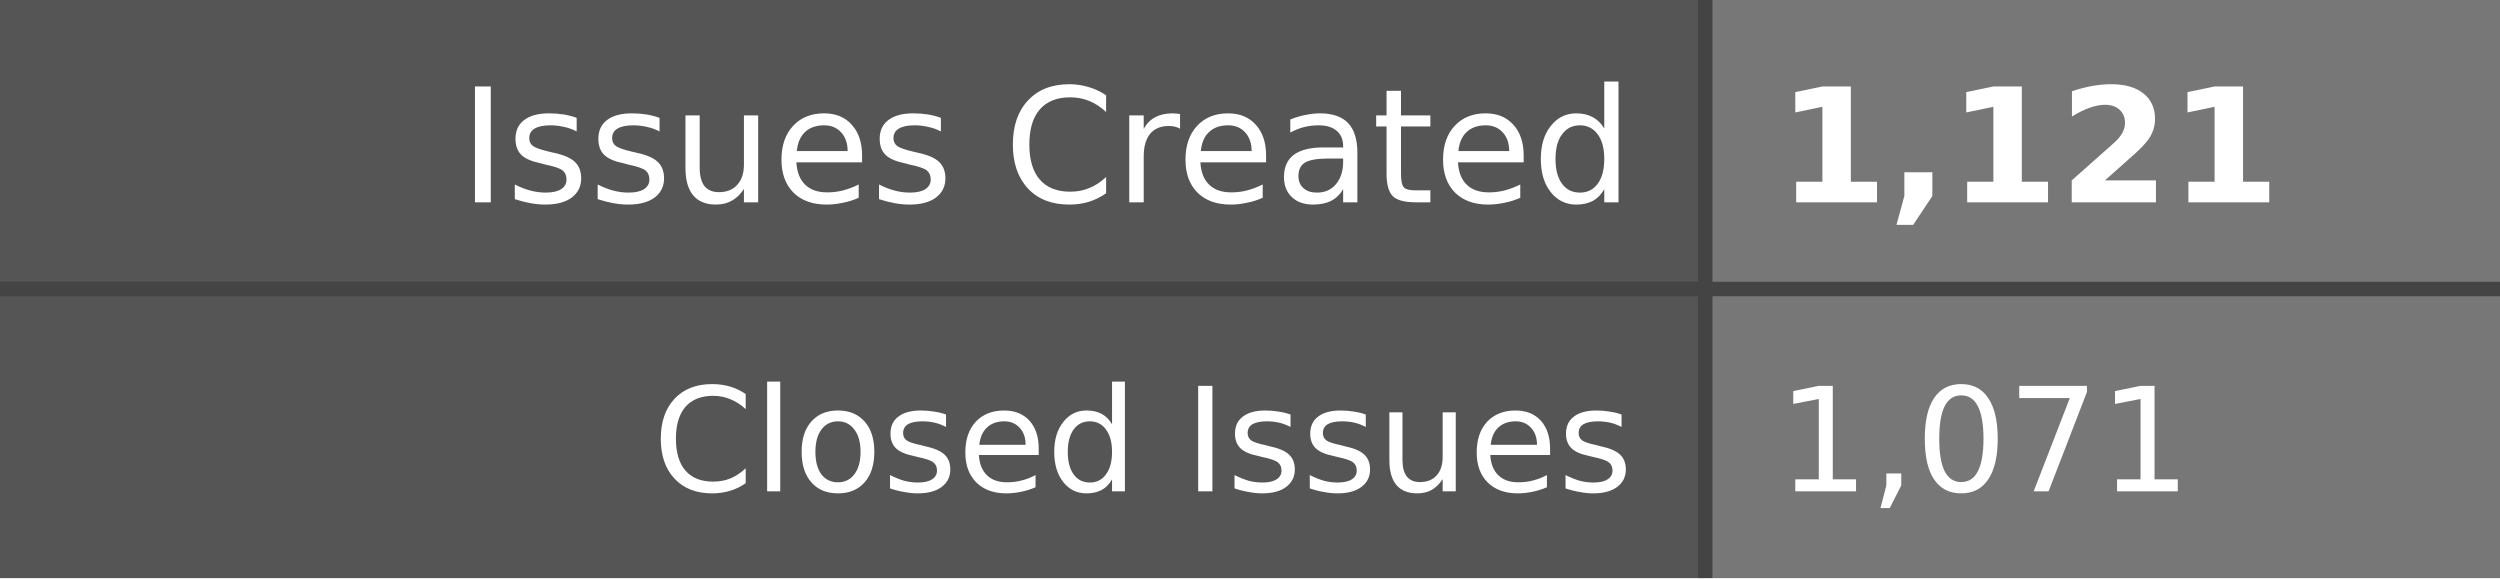
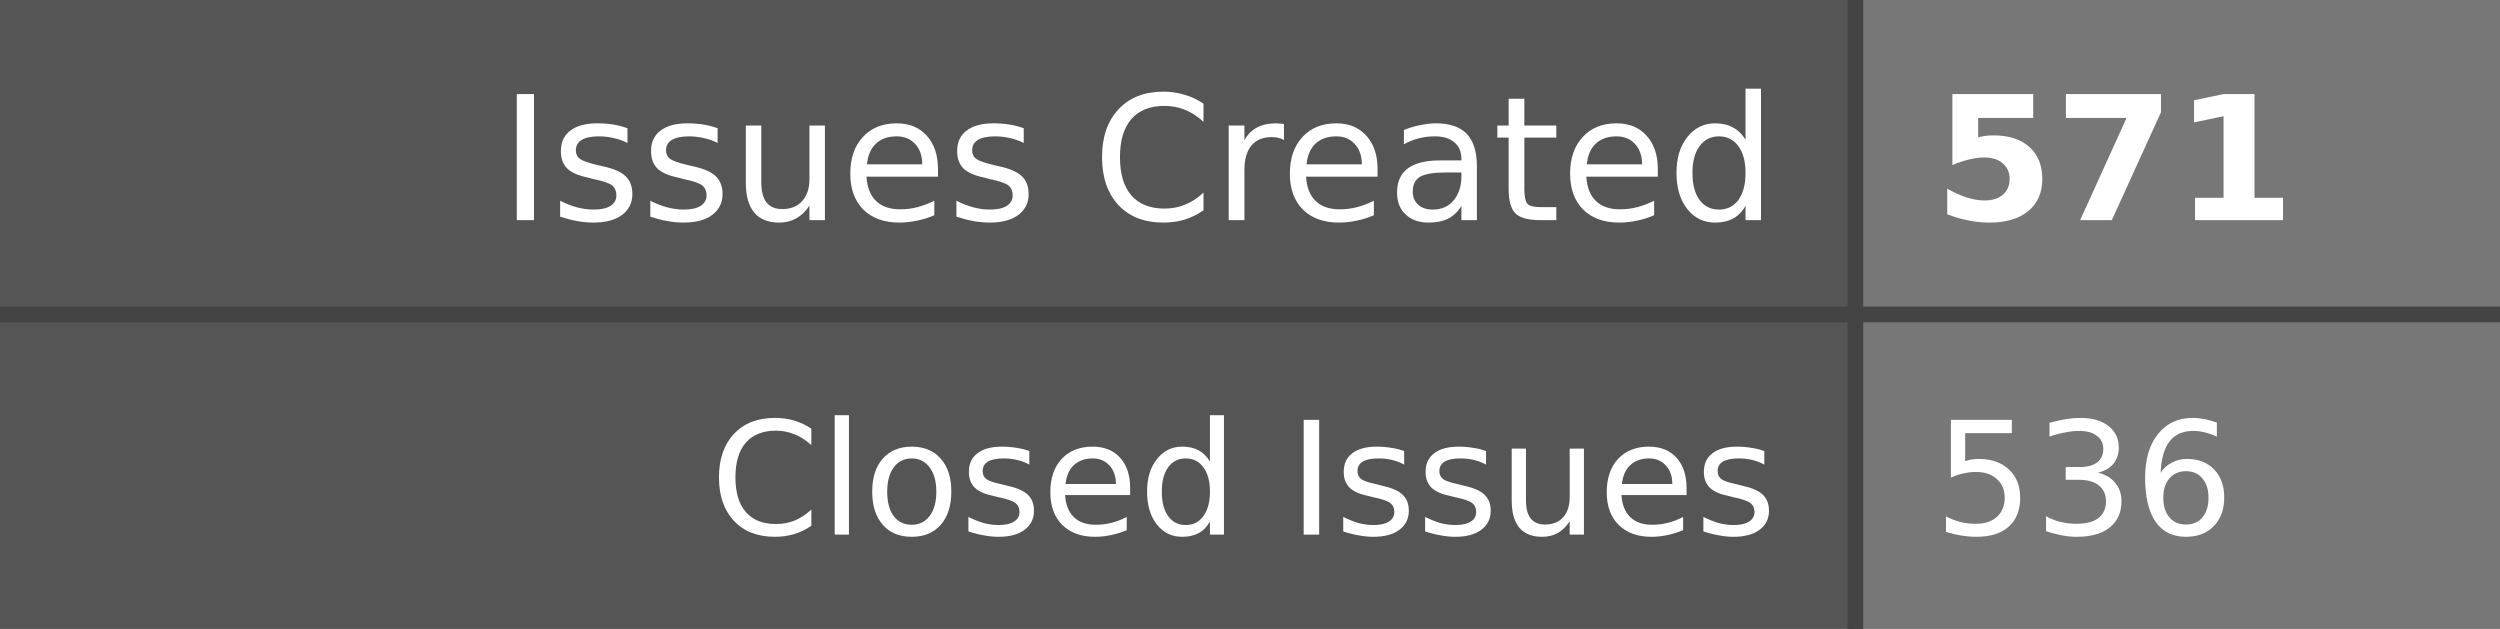
- <svg xmlns="http://www.w3.org/2000/svg" width="173" height="40" role="img" aria-label="Issues Created: 1,121, Closed Issues: 1,071">
+ <svg xmlns="http://www.w3.org/2000/svg" width="159" height="40" role="img" aria-label="Issues Created: 571, Closed Issues: 536">
  <style>
    .label-bg { fill: #555; }
    .value-bg { fill: #777; }
    .label-text { fill: #fff; }
    .value-text { fill: #fff; }
    .divider { stroke: #444; }
    
    @media (prefers-color-scheme: dark) {
      .label-bg { fill: #2d333b; }
      .value-bg { fill: #444c56; }
      .label-text { fill: #adbac7; }
      .value-text { fill: #cdd9e5; }
      .divider { stroke: #545d68; }
    }
    
    @media (prefers-color-scheme: light) {
      .label-bg { fill: #e1e4e8; }
      .value-bg { fill: #fafbfc; }
      .label-text { fill: #24292e; }
      .value-text { fill: #24292e; }
      .divider { stroke: #d1d5da; }
    }
  </style>
  <rect class="label-bg" width="118" height="20" x="0" y="0" />
-   <rect class="value-bg" width="55" height="20" x="118" y="0" />
+   <rect class="value-bg" width="41" height="20" x="118" y="0" />
  <rect class="label-bg" width="118" height="20" x="0" y="20" />
-   <rect class="value-bg" width="55" height="20" x="118" y="20" />
-   <line class="divider" x1="0" y1="20" x2="173" y2="20" stroke-width="1" />
+   <rect class="value-bg" width="41" height="20" x="118" y="20" />
+   <line class="divider" x1="0" y1="20" x2="159" y2="20" stroke-width="1" />
  <line class="divider" x1="118" y1="0" x2="118" y2="40" stroke-width="1" />
  <g font-family="Verdana,Geneva,DejaVu Sans,sans-serif" text-rendering="geometricPrecision" font-size="11">
    <text class="label-text" x="113" y="14" text-anchor="end">Issues Created</text>
-     <text class="value-text" x="123" y="14" text-anchor="start" font-weight="bold">1,121</text>
+     <text class="value-text" x="123" y="14" text-anchor="start" font-weight="bold">571</text>
    <text class="label-text" x="113" y="34" text-anchor="end" font-size="10">Closed Issues</text>
-     <text class="value-text" x="123" y="34" text-anchor="start" font-size="10">1,071</text>
+     <text class="value-text" x="123" y="34" text-anchor="start" font-size="10">536</text>
  </g>
</svg>
